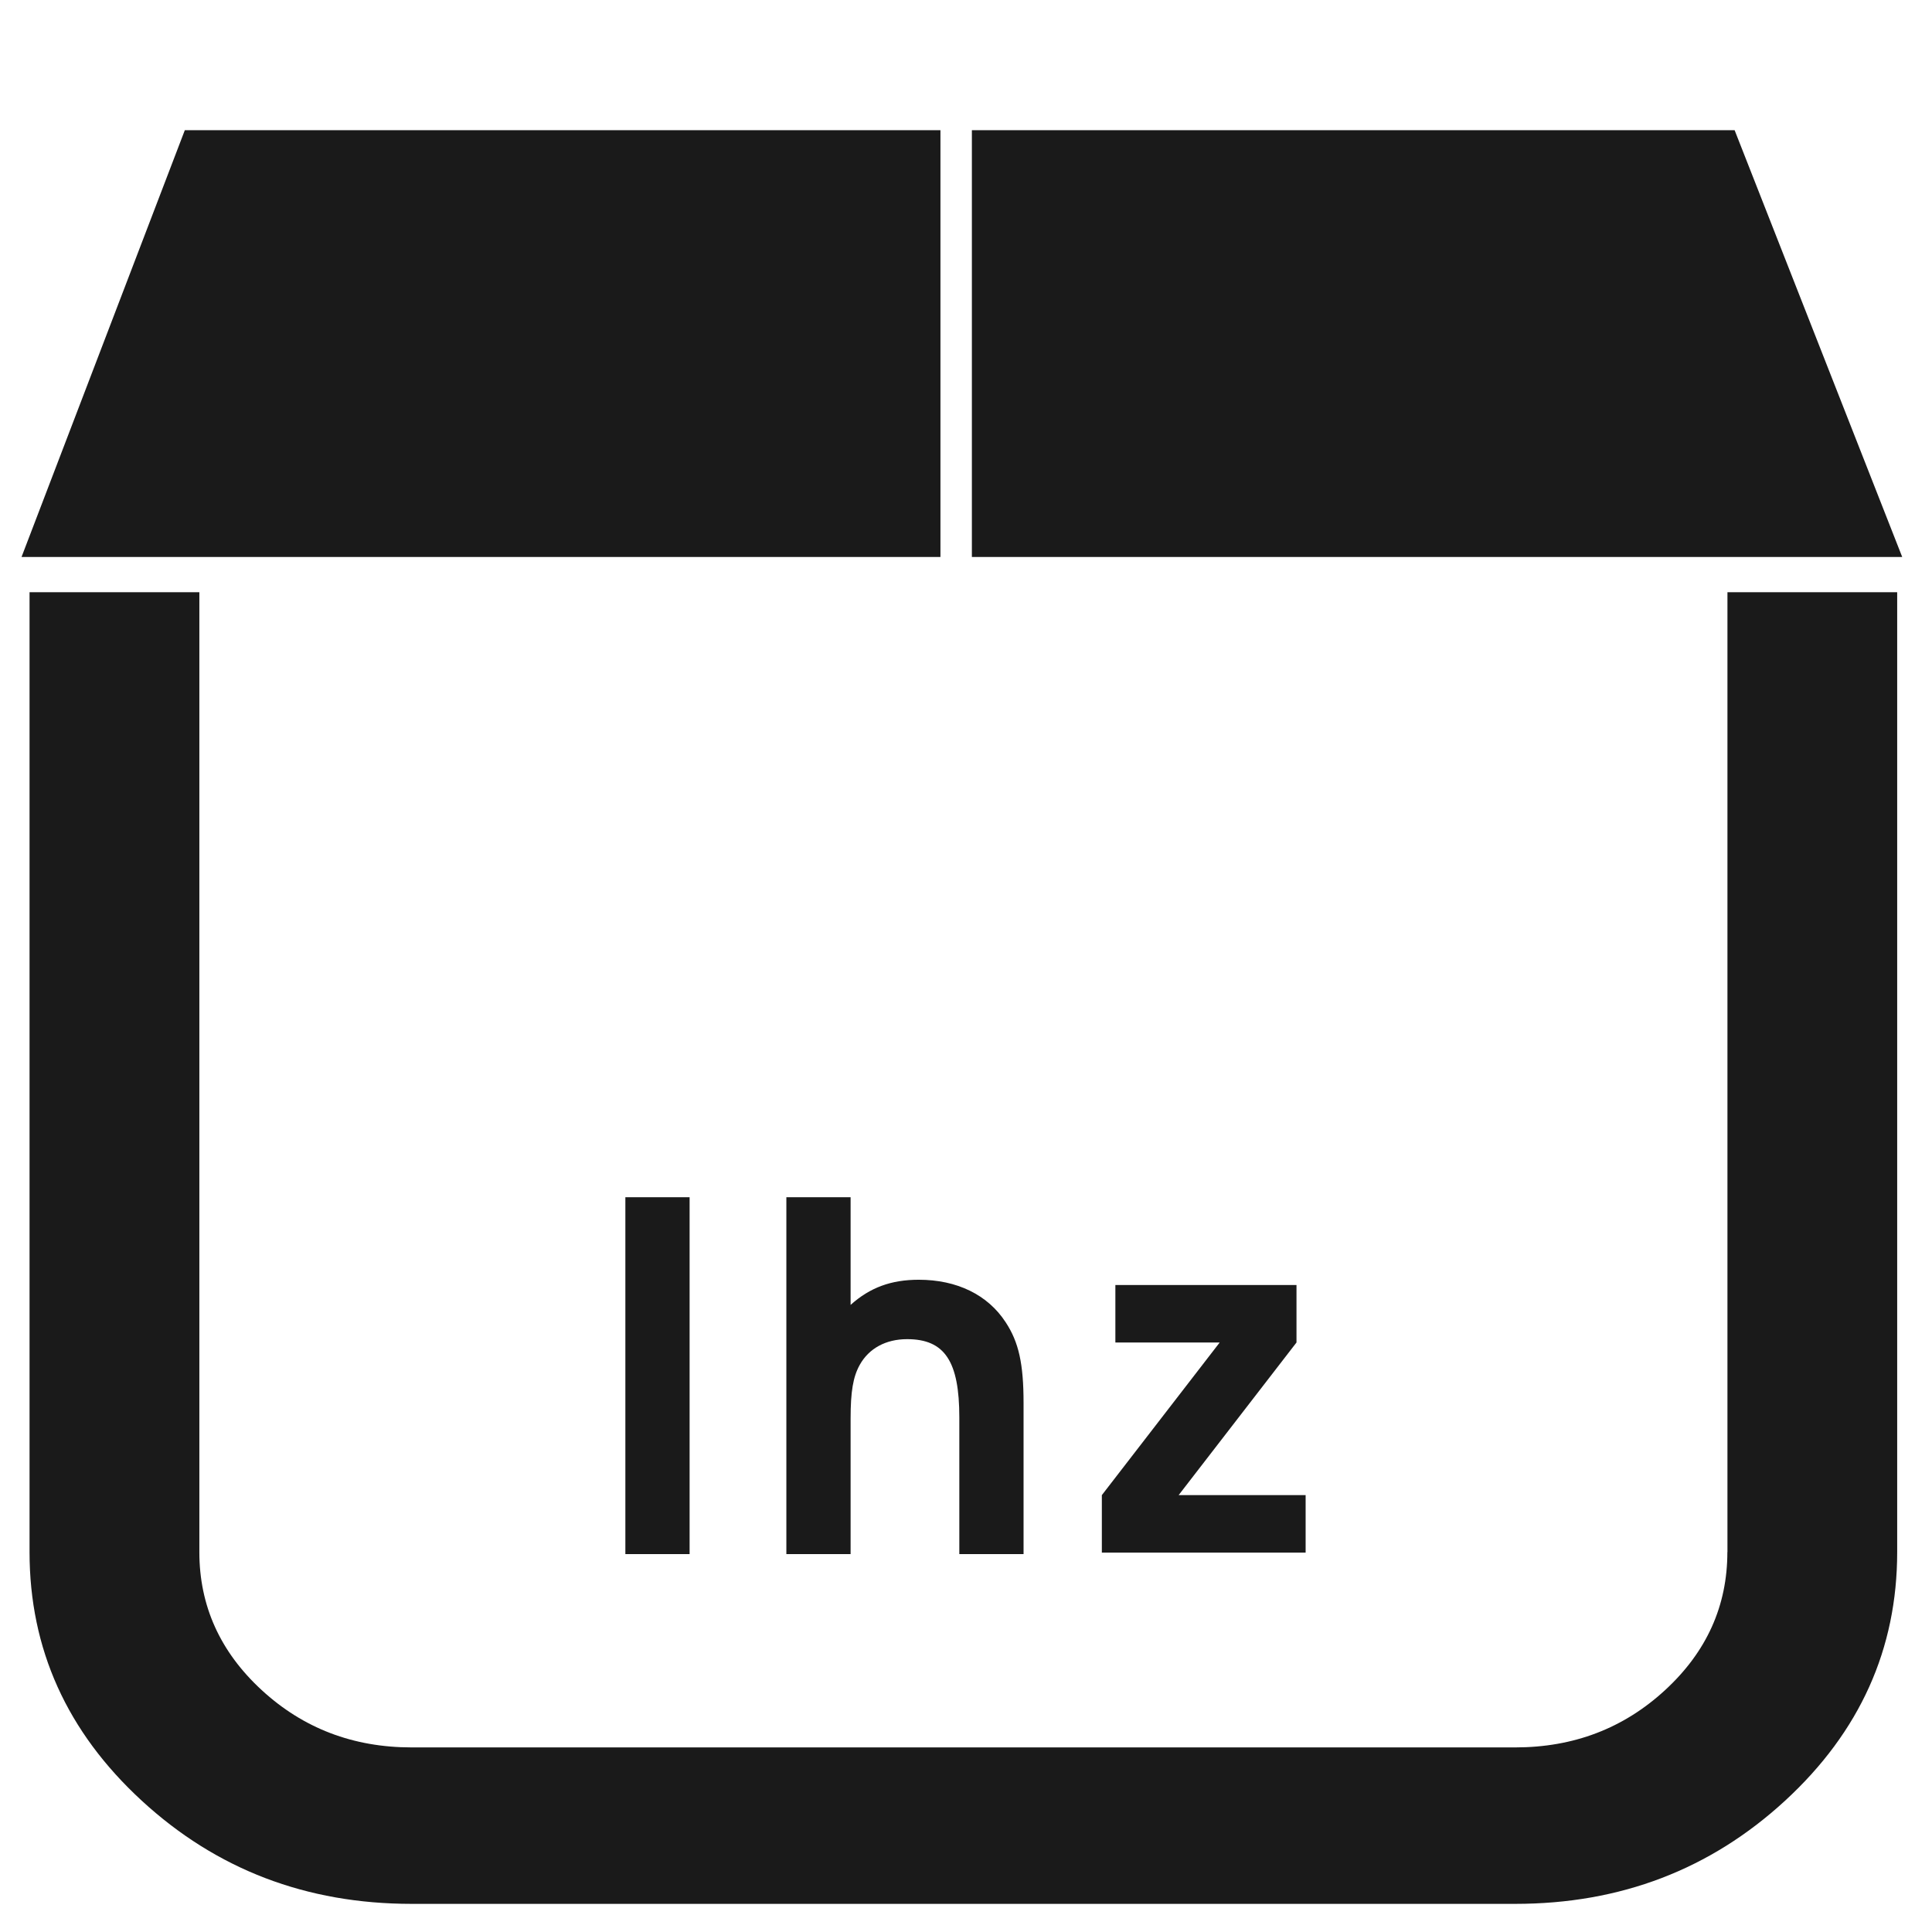
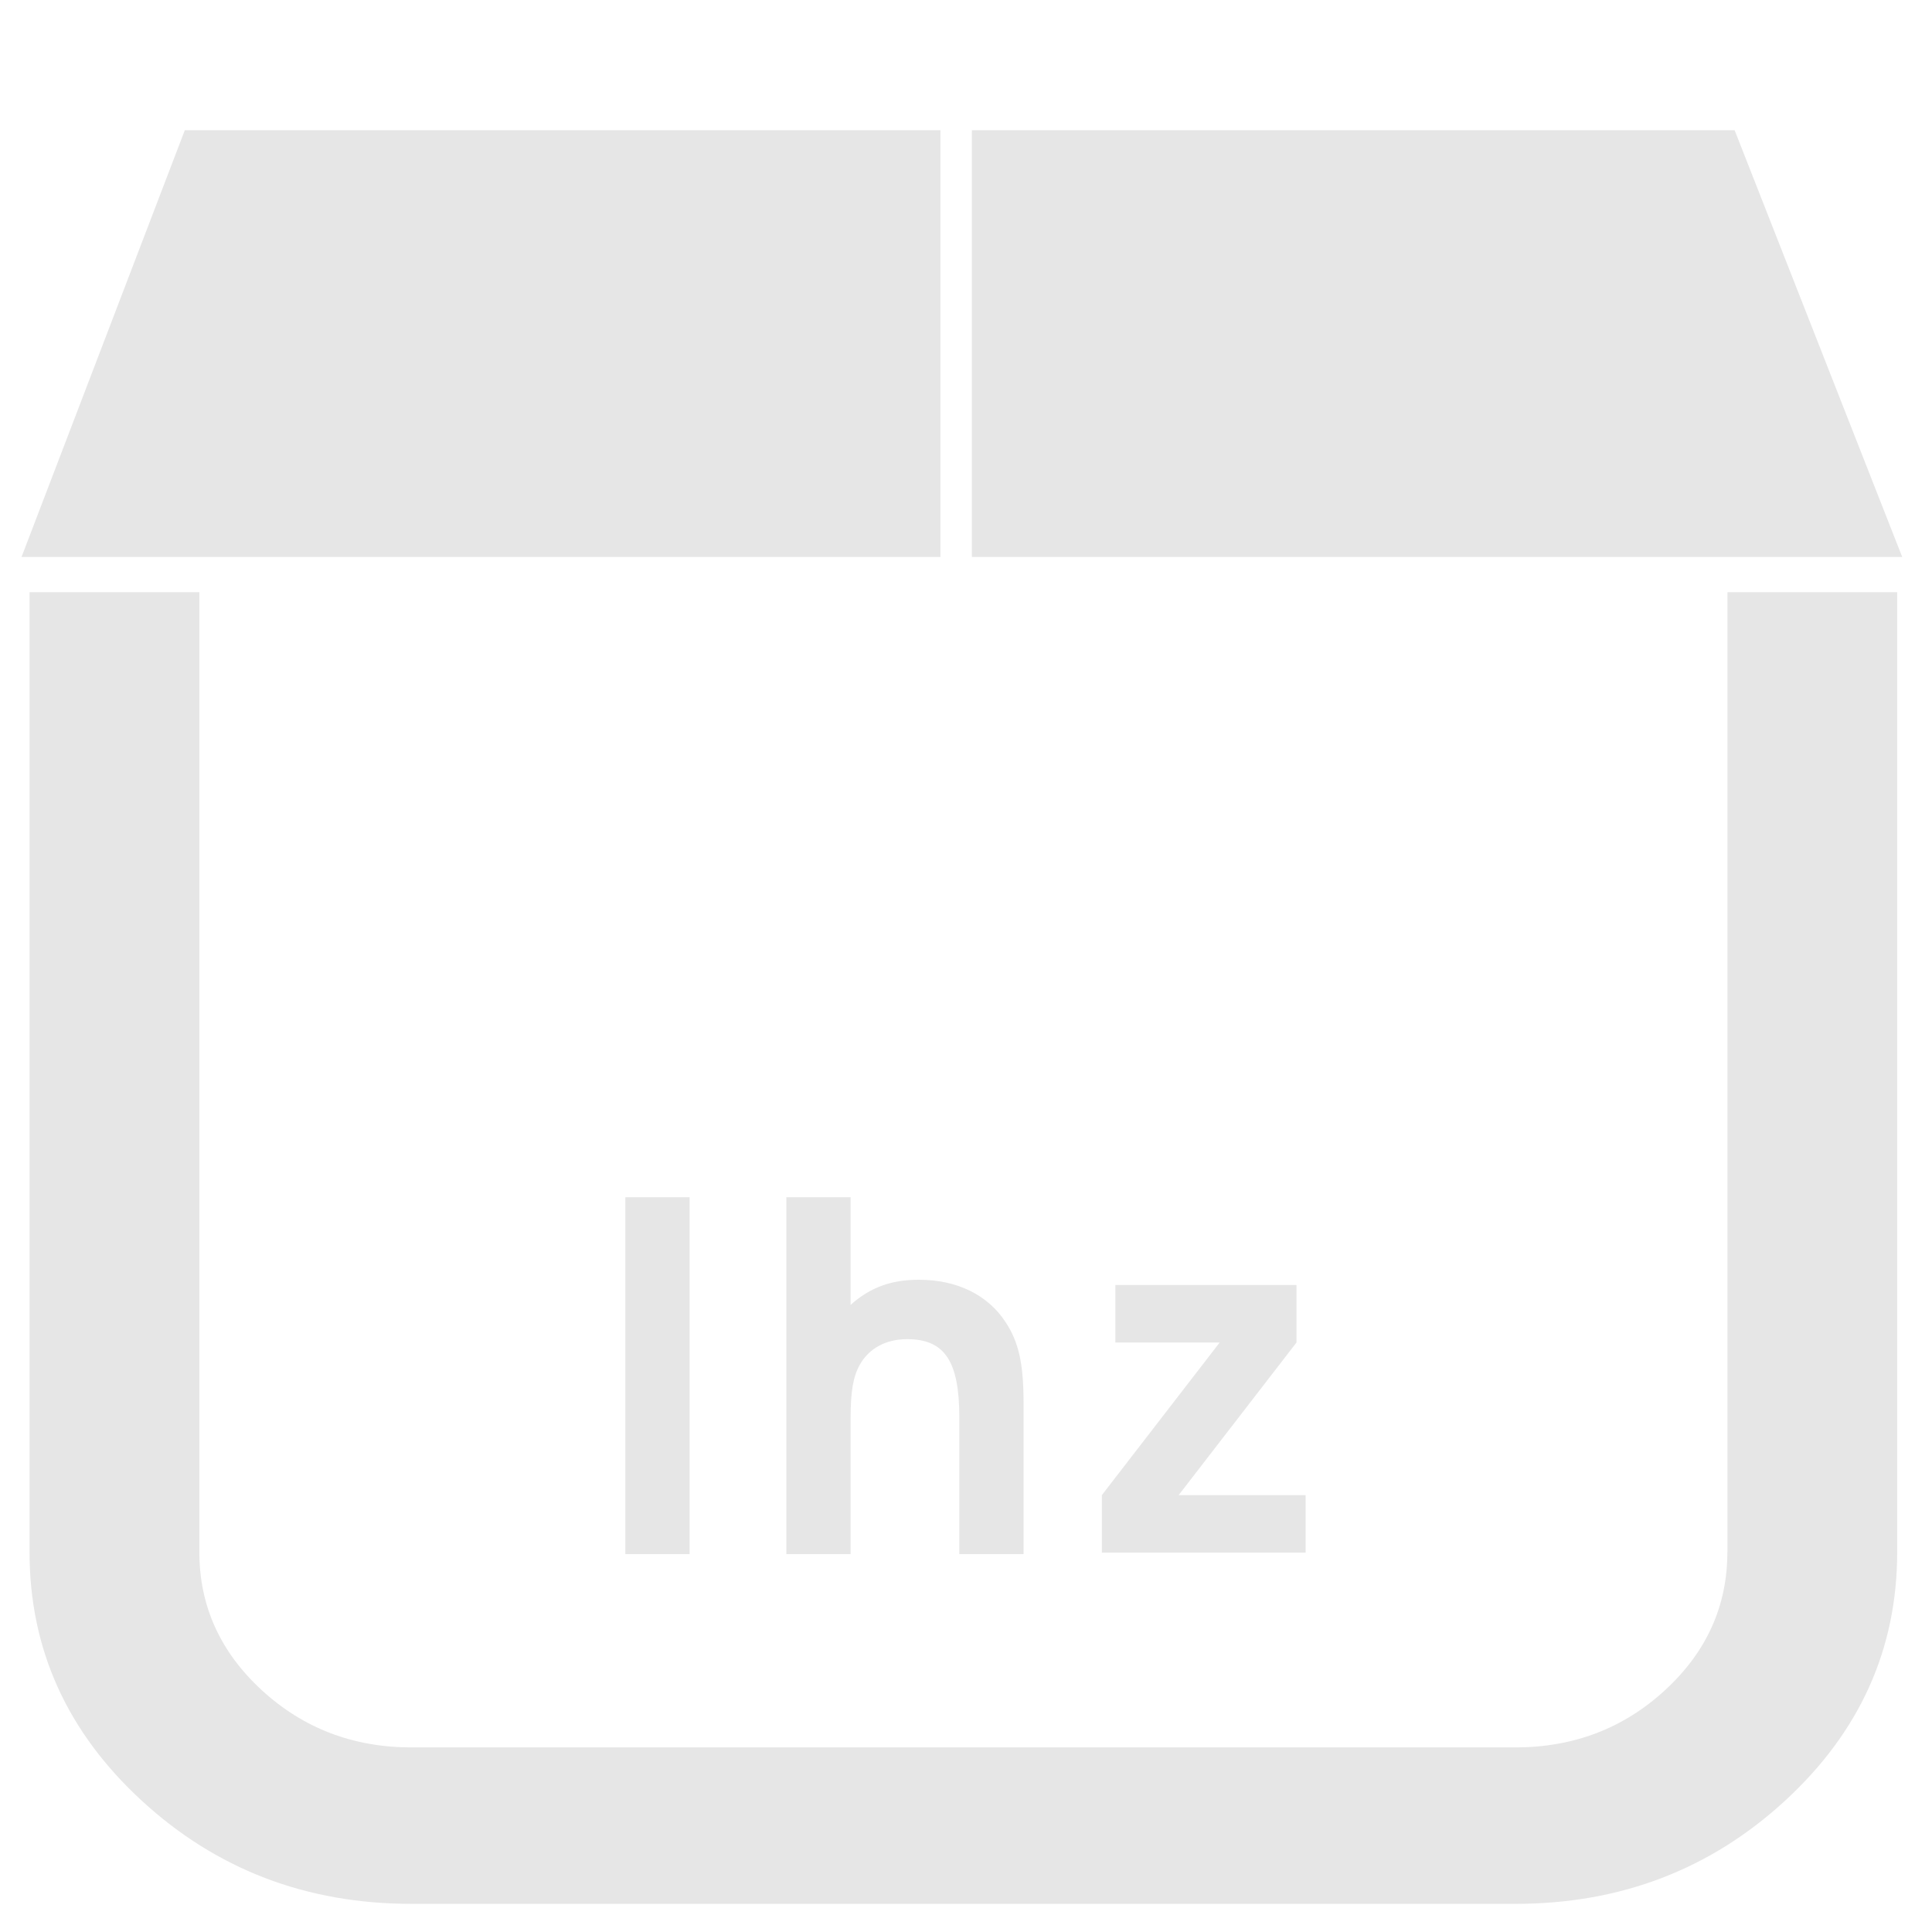
<svg xmlns="http://www.w3.org/2000/svg" width="48" height="48" viewBox="0 0 12.7 12.7" version="1.1" id="svg926">
  <defs id="defs920" />
  <g id="layer1" transform="translate(0,-284.3)">
-     <path style="opacity:1;fill:#1a1a1a;fill-opacity:1;stroke:none;stroke-width:1.136" d="M 4.592 3.234 L 0.535 13.838 L 23.365 13.838 L 23.365 3.234 L 4.592 3.234 z M 24.146 3.234 L 24.146 13.838 L 47.26 13.838 L 43.096 3.234 L 24.146 3.234 z M 0.734 14.713 L 0.734 38.561 C 0.734 40.968 1.663 43.027 3.52 44.736 C 5.376 46.446 7.612 47.301 10.227 47.301 L 37.645 47.301 C 40.259 47.301 42.494 46.446 44.352 44.736 C 46.208 43.027 47.135 40.968 47.135 38.561 L 47.135 14.713 L 42.918 14.713 L 42.918 38.561 L 42.916 38.561 C 42.916 39.895 42.402 41.039 41.369 41.99 C 40.337 42.941 39.095 43.414 37.645 43.414 L 10.227 43.414 C 8.776 43.414 7.535 42.941 6.502 41.99 C 5.469 41.039 4.953 39.895 4.953 38.561 L 4.953 14.713 L 0.734 14.713 z M 15.537 29.744 L 15.537 38.611 L 17.133 38.611 L 17.133 29.744 L 15.537 29.744 z M 19.537 29.744 L 19.537 38.611 L 21.133 38.611 L 21.133 35.24 C 21.133 34.58 21.193 34.208 21.361 33.908 C 21.589 33.5 22.009 33.271 22.537 33.271 C 23.473 33.271 23.834 33.823 23.834 35.215 L 23.834 38.611 L 25.43 38.611 L 25.43 34.855 C 25.43 33.883 25.31 33.344 24.986 32.852 C 24.542 32.168 23.774 31.795 22.826 31.795 C 22.142 31.795 21.613 31.988 21.133 32.42 L 21.133 29.744 L 19.537 29.744 z M 27.711 31.926 L 27.711 33.354 L 30.303 33.354 L 27.375 37.146 L 27.375 38.574 L 32.438 38.574 L 32.438 37.146 L 29.283 37.146 L 32.211 33.354 L 32.211 31.926 L 27.711 31.926 z " transform="matrix(0.2645833,0,0,0.2645833,0,284.3)" id="path828" />
+     <path style="opacity:1;fill:#e6e6e6;fill-opacity:1;stroke:none;stroke-width:1.136" d="M 4.592 3.234 L 0.535 13.838 L 23.365 13.838 L 23.365 3.234 L 4.592 3.234 z M 24.146 3.234 L 24.146 13.838 L 47.26 13.838 L 43.096 3.234 L 24.146 3.234 z M 0.734 14.713 L 0.734 38.561 C 0.734 40.968 1.663 43.027 3.52 44.736 C 5.376 46.446 7.612 47.301 10.227 47.301 L 37.645 47.301 C 40.259 47.301 42.494 46.446 44.352 44.736 C 46.208 43.027 47.135 40.968 47.135 38.561 L 47.135 14.713 L 42.918 14.713 L 42.918 38.561 L 42.916 38.561 C 42.916 39.895 42.402 41.039 41.369 41.99 C 40.337 42.941 39.095 43.414 37.645 43.414 L 10.227 43.414 C 8.776 43.414 7.535 42.941 6.502 41.99 C 5.469 41.039 4.953 39.895 4.953 38.561 L 4.953 14.713 L 0.734 14.713 z M 15.537 29.744 L 15.537 38.611 L 17.133 38.611 L 17.133 29.744 L 15.537 29.744 z M 19.537 29.744 L 19.537 38.611 L 21.133 38.611 L 21.133 35.24 C 21.133 34.58 21.193 34.208 21.361 33.908 C 21.589 33.5 22.009 33.271 22.537 33.271 C 23.473 33.271 23.834 33.823 23.834 35.215 L 23.834 38.611 L 25.43 38.611 L 25.43 34.855 C 25.43 33.883 25.31 33.344 24.986 32.852 C 24.542 32.168 23.774 31.795 22.826 31.795 C 22.142 31.795 21.613 31.988 21.133 32.42 L 21.133 29.744 L 19.537 29.744 z M 27.711 31.926 L 27.711 33.354 L 30.303 33.354 L 27.375 37.146 L 27.375 38.574 L 32.438 38.574 L 32.438 37.146 L 29.283 37.146 L 32.211 33.354 L 32.211 31.926 L 27.711 31.926 z " transform="matrix(0.2645833,0,0,0.2645833,0,284.3)" id="path828" />
  </g>
</svg>
